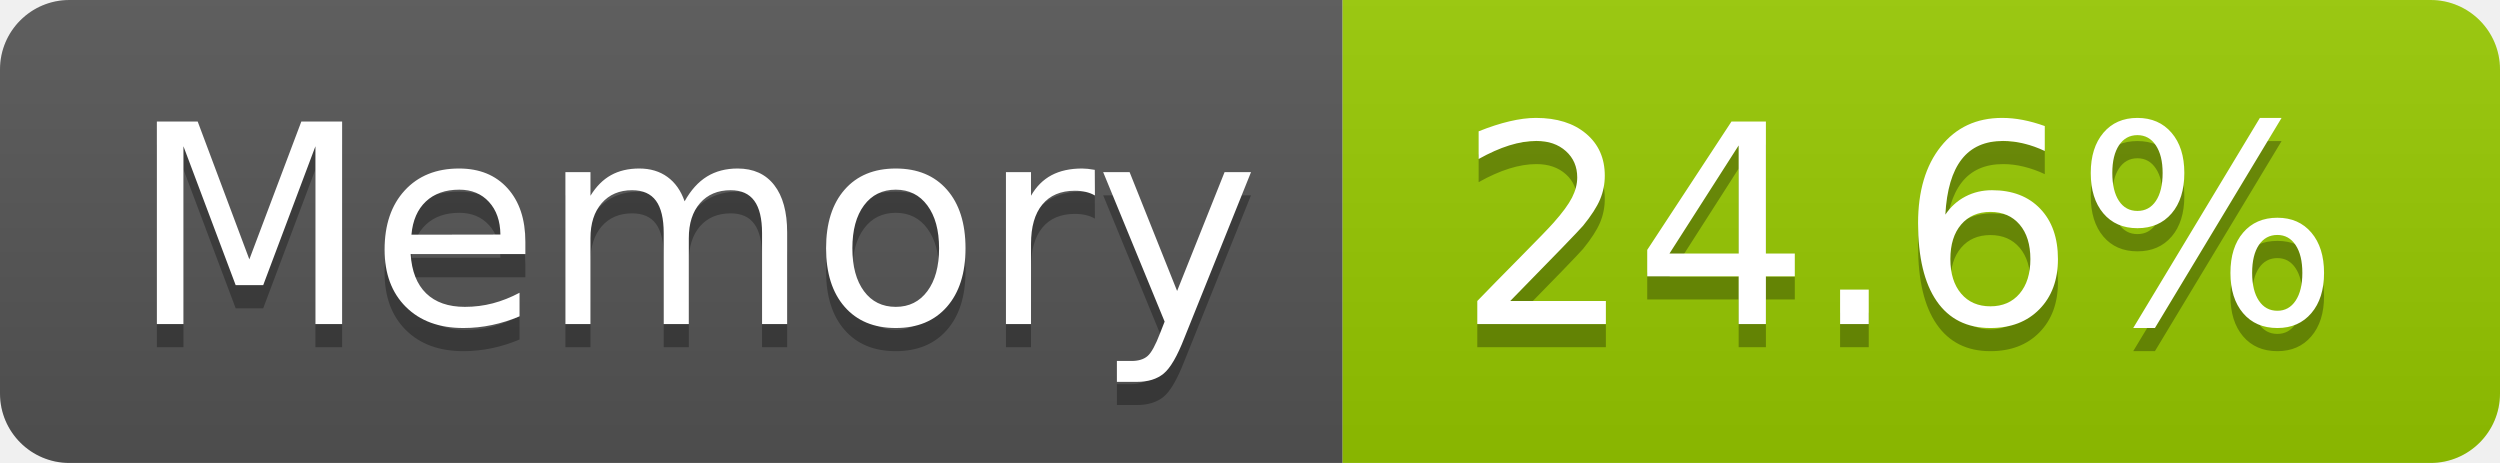
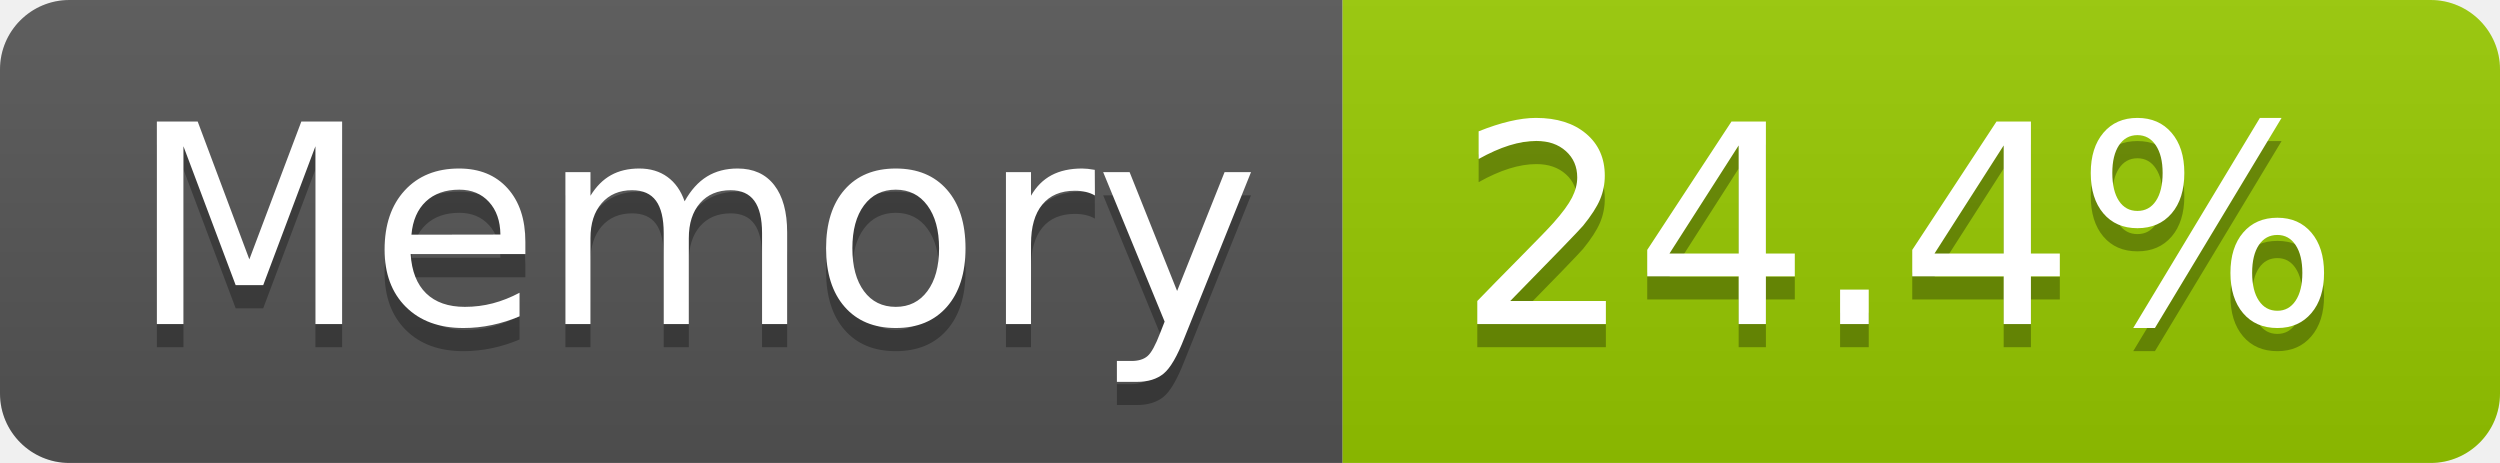
- <svg xmlns="http://www.w3.org/2000/svg" width="108" height="20" role="img" aria-label="Memory: 24.6%">
+ <svg xmlns="http://www.w3.org/2000/svg" width="108" height="20" role="img" aria-label="Memory: 24.4%">
  <linearGradient id="s" x2="0" y2="100%">
    <stop offset="0" stop-color="#bbb" stop-opacity=".1" />
    <stop offset="1" stop-opacity=".1" />
  </linearGradient>
  <clipPath id="r">
    <rect width="108" height="20" rx="3" fill="#fff" />
  </clipPath>
  <g clip-path="url(#r)">
    <rect width="58" height="20" fill="#555" />
    <rect x="58" width="50" height="20" fill="#97ca00" />
    <rect width="108" height="20" fill="url(#s)" />
  </g>
  <g fill="#fff" text-anchor="middle" font-family="Verdana,Geneva,DejaVu Sans,sans-serif" text-rendering="geometricPrecision" font-size="120">
    <text aria-hidden="true" x="300" y="150" fill="#010101" fill-opacity=".3" transform="scale(.1)" textLength="466">Memory</text>
    <text x="300" y="140" transform="scale(.1)" fill="#fff" textLength="466">Memory</text>
-     <text aria-hidden="true" x="820" y="150" fill="#010101" fill-opacity=".3" transform="scale(.1)" textLength="390">24.6%</text>
-     <text x="820" y="140" transform="scale(.1)" fill="#fff" textLength="390">24.6%</text>
+     <text aria-hidden="true" x="820" y="150" fill="#010101" fill-opacity=".3" transform="scale(.1)" textLength="390">24.4%</text>
+     <text x="820" y="140" transform="scale(.1)" fill="#fff" textLength="390">24.4%</text>
  </g>
</svg>
